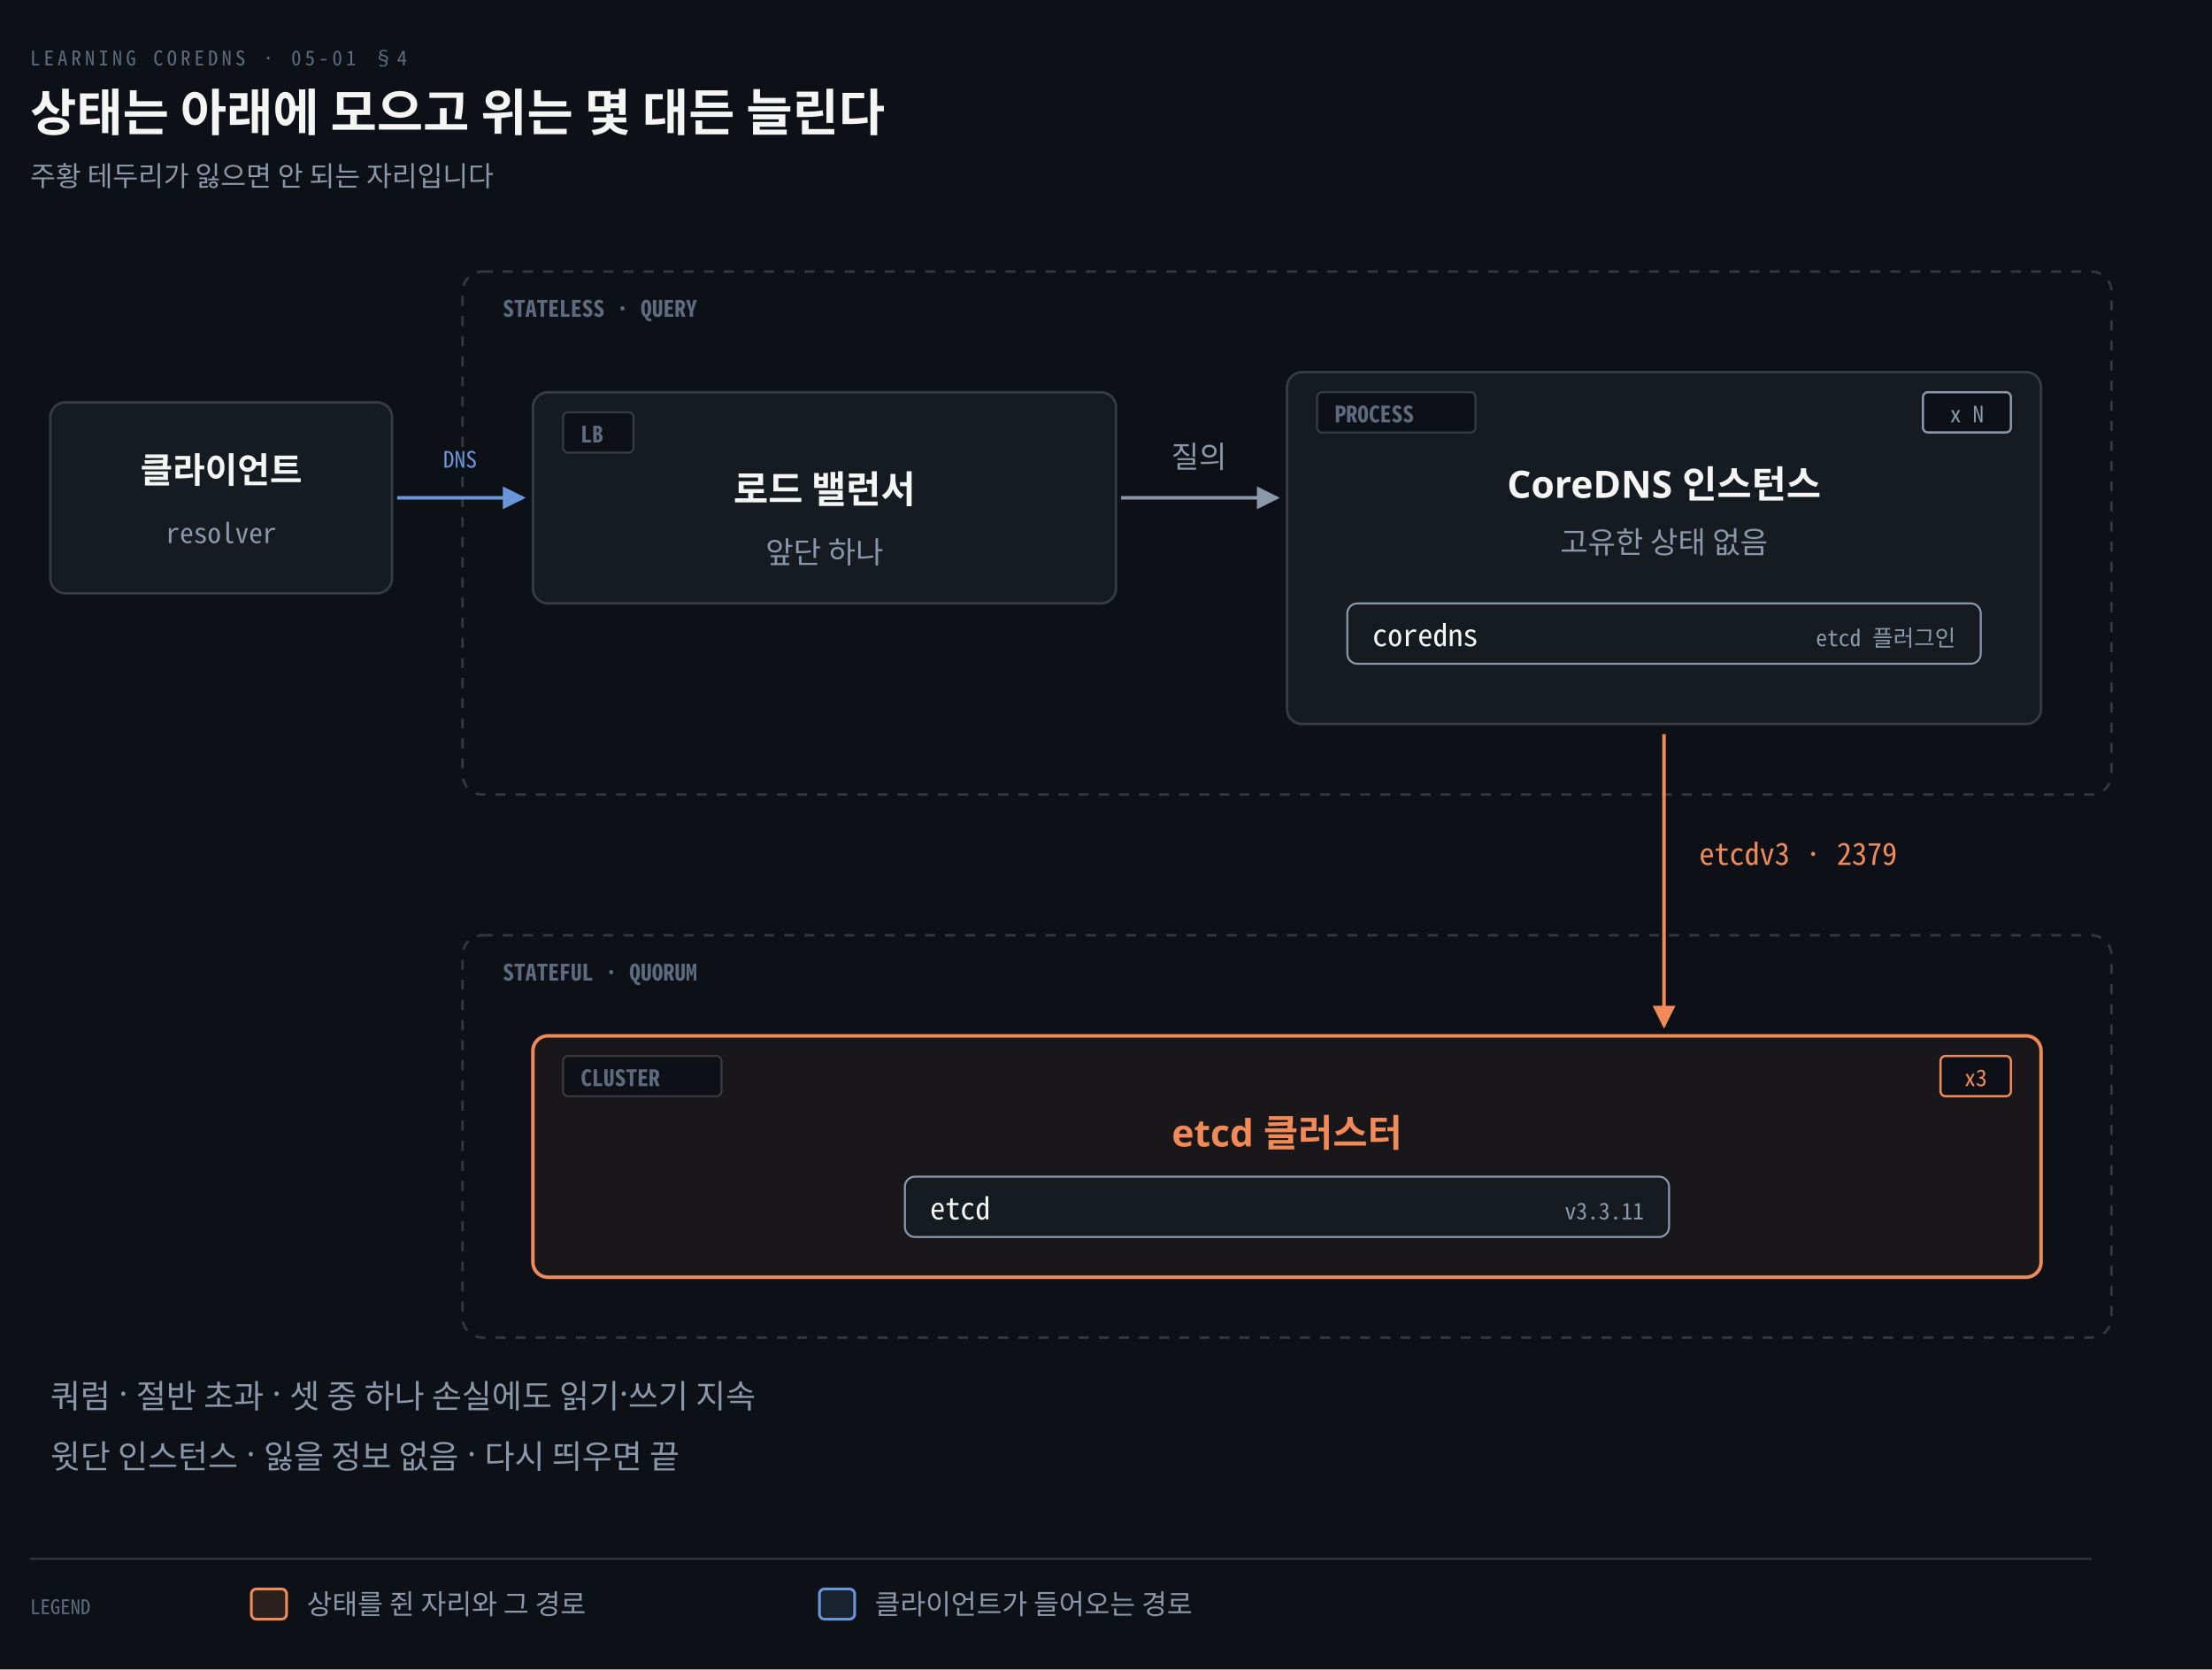
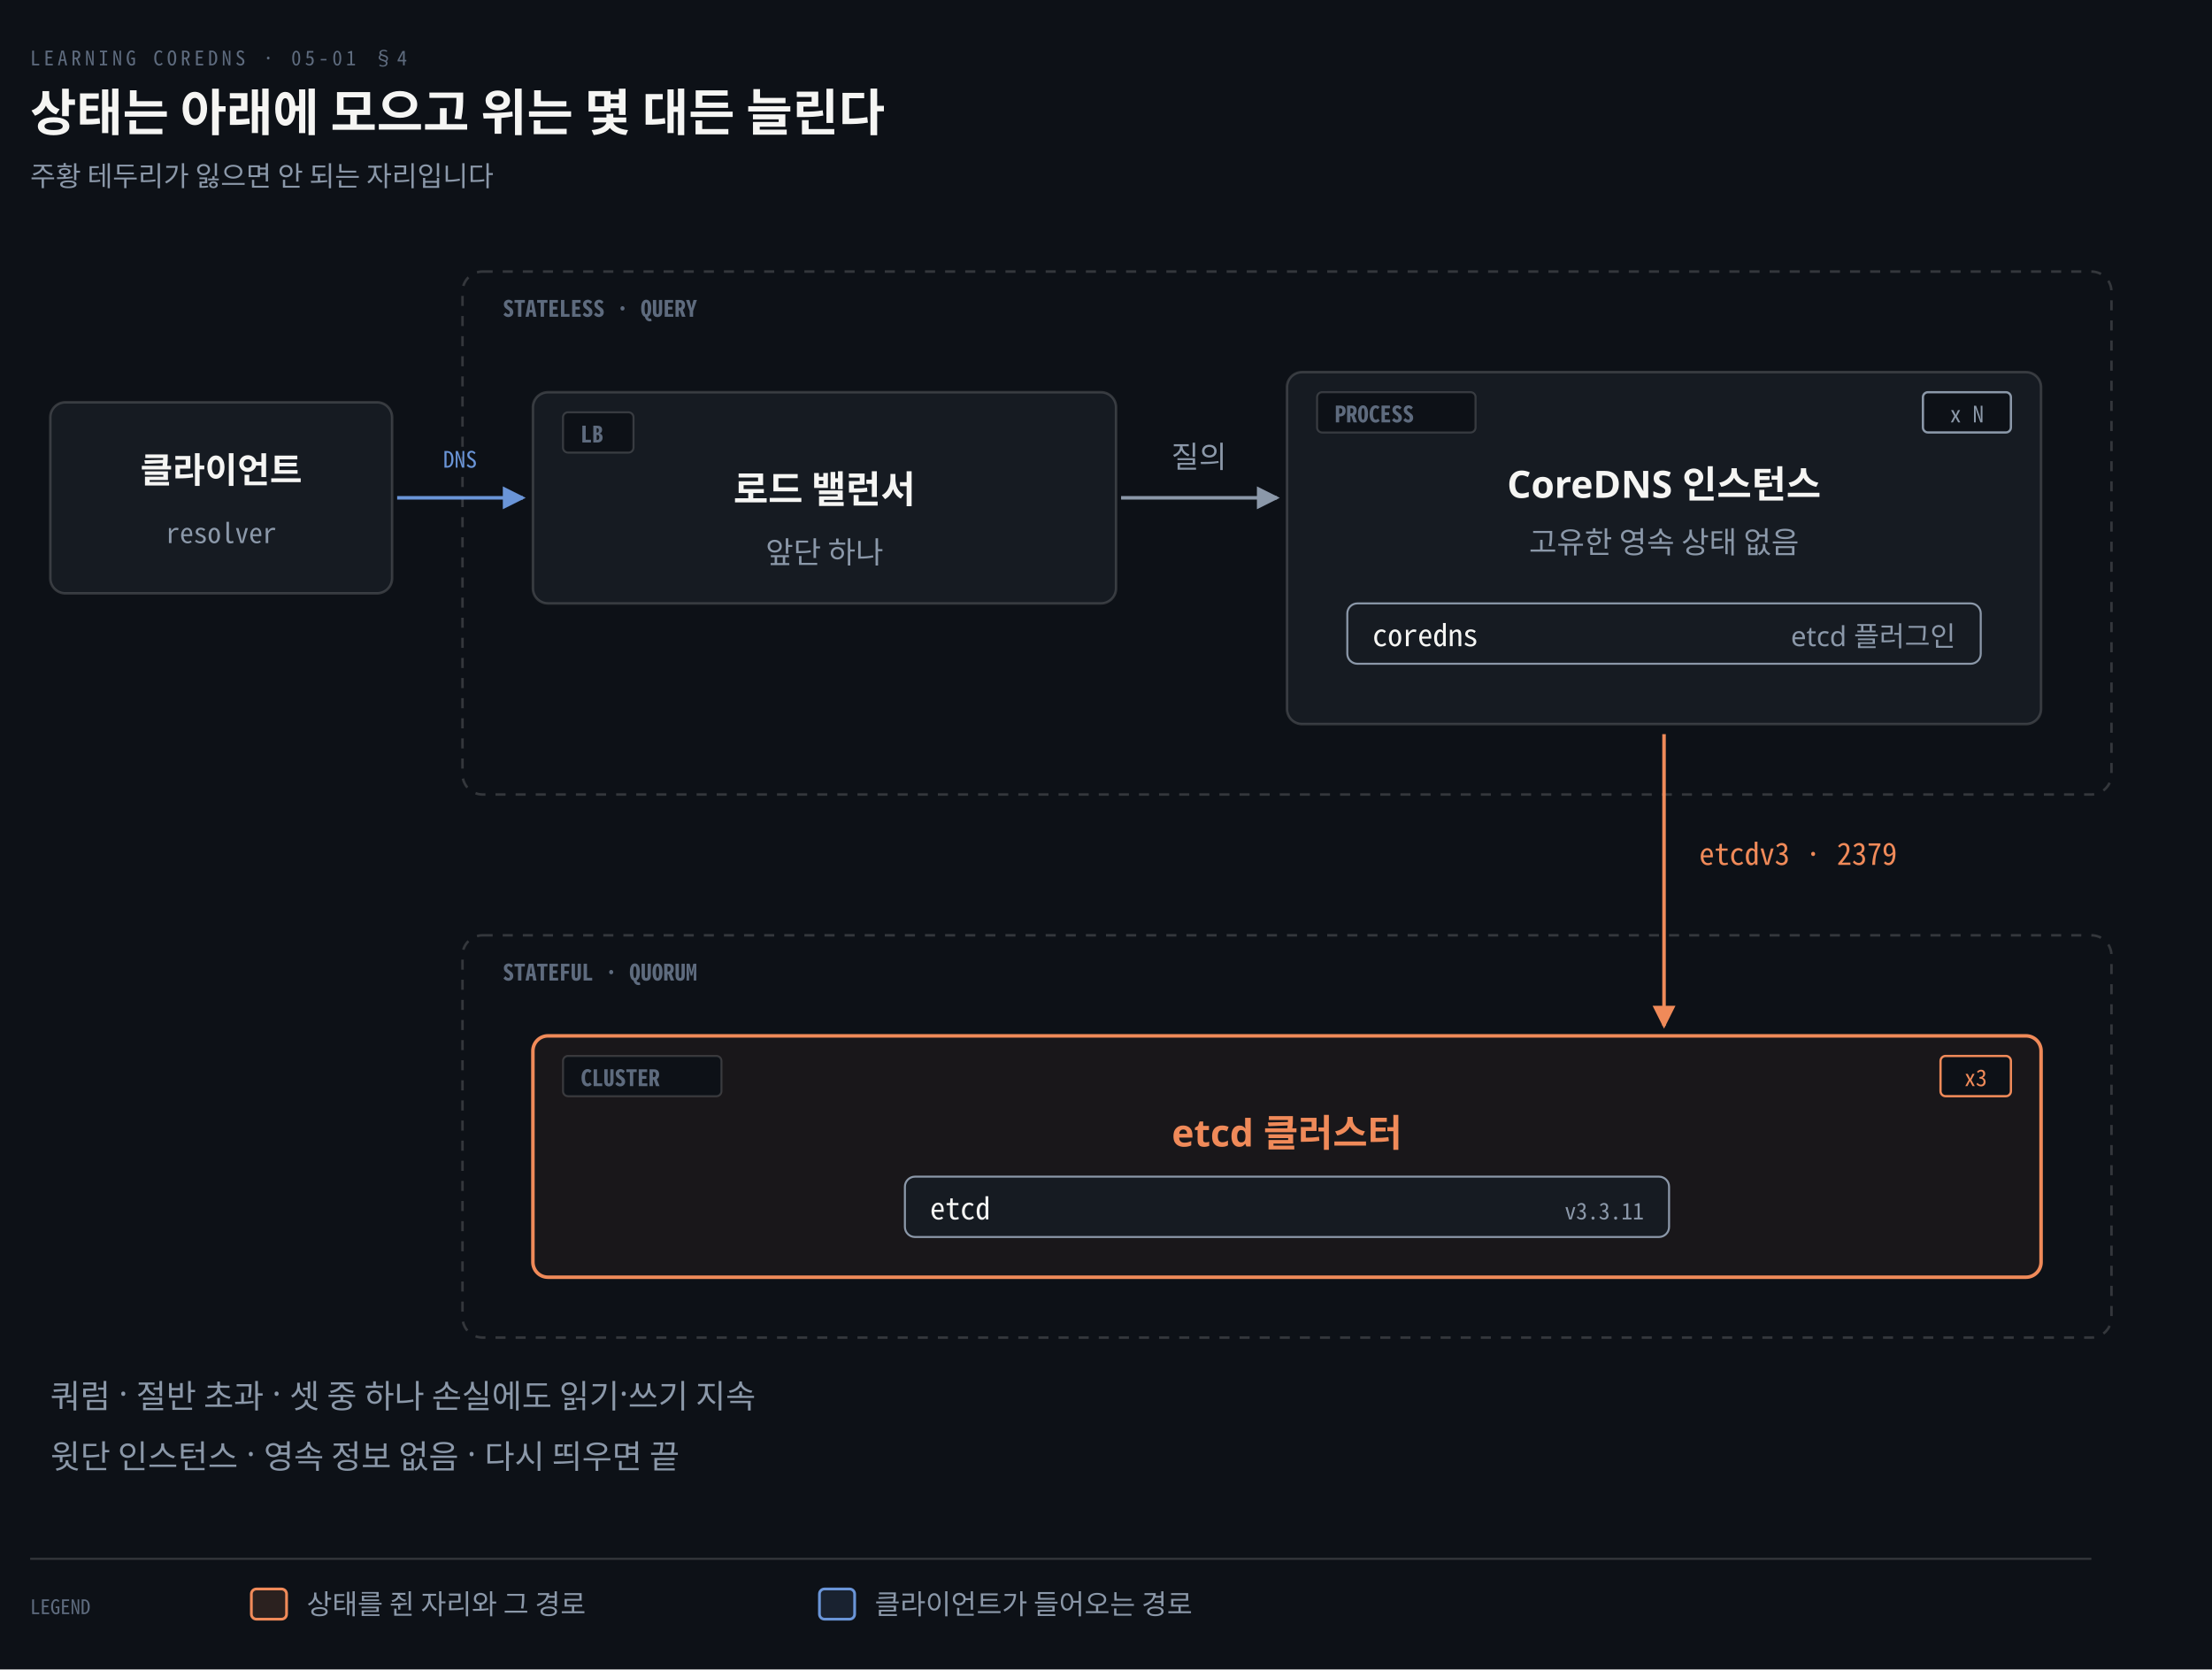
<svg xmlns="http://www.w3.org/2000/svg" viewBox="0 0 880 664" width="100%" role="img" aria-labelledby="dt dd">
  <defs>
    <marker id="ar" viewBox="0 0 8 8" refX="7" refY="4" markerWidth="6.5" markerHeight="6.5" orient="auto">
      <path d="M0 0 L8 4 L0 8 z" fill="#8B98A9" />
    </marker>
    <marker id="ok" viewBox="0 0 8 8" refX="7" refY="4" markerWidth="6.5" markerHeight="6.5" orient="auto">
      <path d="M0 0 L8 4 L0 8 z" fill="#3FB98C" />
    </marker>
    <marker id="warn" viewBox="0 0 8 8" refX="7" refY="4" markerWidth="6.5" markerHeight="6.5" orient="auto">
      <path d="M0 0 L8 4 L0 8 z" fill="#E3B341" />
    </marker>
    <marker id="bad" viewBox="0 0 8 8" refX="7" refY="4" markerWidth="6.5" markerHeight="6.5" orient="auto">
      <path d="M0 0 L8 4 L0 8 z" fill="#F0616D" />
    </marker>
    <marker id="info" viewBox="0 0 8 8" refX="7" refY="4" markerWidth="6.5" markerHeight="6.5" orient="auto">
      <path d="M0 0 L8 4 L0 8 z" fill="#6A95D8" />
    </marker>
    <marker id="acc" viewBox="0 0 8 8" refX="7" refY="4" markerWidth="6.5" markerHeight="6.5" orient="auto">
      <path d="M0 0 L8 4 L0 8 z" fill="#F08A59" />
    </marker>
    <marker id="soft" viewBox="0 0 8 8" refX="7" refY="4" markerWidth="6.5" markerHeight="6.5" orient="auto">
      <path d="M0 0 L8 4 L0 8 z" fill="#5E6B7E" />
    </marker>
  </defs>
  <rect width="880" height="664" fill="#0D1117" />
  <text x="12" y="26" font-family="'Geist Mono','Noto Sans Mono CJK KR',monospace" font-size="8" letter-spacing="0.18em" fill="#5E6B7E">LEARNING COREDNS · 05-01 §4</text>
  <text x="12" y="52" font-family="'Geist','Apple SD Gothic Neo','Noto Sans KR','Malgun Gothic',sans-serif" font-size="20" font-weight="600" fill="#F5F5F3">상태는 아래에 모으고 위는 몇 대든 늘린다</text>
  <text x="12" y="74" font-family="'Geist','Apple SD Gothic Neo','Noto Sans KR','Malgun Gothic',sans-serif" font-size="11" fill="#8B98A9">주황 테두리가 잃으면 안 되는 자리입니다</text>
  <rect x="184" y="108" width="656" height="208" rx="8" fill="#0D1117" stroke="rgba(191,192,192,0.22)" stroke-width="1.0" stroke-dasharray="4 4" />
  <text x="200" y="126" text-anchor="start" font-family="'Geist Mono','Noto Sans Mono CJK KR',monospace" font-size="9" font-weight="600" fill="#5E6B7E">STATELESS · QUERY</text>
  <rect x="184" y="372" width="656" height="160" rx="8" fill="#0D1117" stroke="rgba(191,192,192,0.22)" stroke-width="1.0" stroke-dasharray="4 4" />
  <text x="200" y="390" text-anchor="start" font-family="'Geist Mono','Noto Sans Mono CJK KR',monospace" font-size="9" font-weight="600" fill="#5E6B7E">STATEFUL · QUORUM</text>
  <rect x="20" y="160" width="136" height="76" rx="6" fill="#161B22" stroke="rgba(191,192,192,0.22)" stroke-width="1.0" />
  <text x="88" y="192" text-anchor="middle" font-family="'Geist','Apple SD Gothic Neo','Noto Sans KR','Malgun Gothic',sans-serif" font-size="14" font-weight="600" fill="#F5F5F3">클라이언트</text>
  <text x="88" y="216" text-anchor="middle" font-family="'Geist Mono','Noto Sans Mono CJK KR',monospace" font-size="11" font-weight="400" fill="#8B98A9">resolver</text>
  <rect x="212" y="156" width="232" height="84" rx="6" fill="#161B22" stroke="rgba(191,192,192,0.22)" stroke-width="1.0" />
  <rect x="224" y="164" width="28" height="16" rx="2" fill="#0D1117" stroke="rgba(191,192,192,0.22)" stroke-width="0.8" />
  <text x="231" y="176" text-anchor="start" font-family="'Geist Mono','Noto Sans Mono CJK KR',monospace" font-size="9" font-weight="600" fill="#5E6B7E">LB</text>
  <text x="328" y="200" text-anchor="middle" font-family="'Geist','Apple SD Gothic Neo','Noto Sans KR','Malgun Gothic',sans-serif" font-size="15" font-weight="600" fill="#F5F5F3">로드 밸런서</text>
  <text x="328" y="224" text-anchor="middle" font-family="'Geist','Apple SD Gothic Neo','Noto Sans KR','Malgun Gothic',sans-serif" font-size="12" font-weight="400" fill="#8B98A9">앞단 하나</text>
  <rect x="512" y="148" width="300" height="140" rx="6" fill="#161B22" stroke="rgba(191,192,192,0.22)" stroke-width="1.0" />
  <rect x="524" y="156" width="63" height="16" rx="2" fill="#0D1117" stroke="rgba(191,192,192,0.22)" stroke-width="0.8" />
  <text x="531" y="168" text-anchor="start" font-family="'Geist Mono','Noto Sans Mono CJK KR',monospace" font-size="9" font-weight="600" fill="#5E6B7E">PROCESS</text>
  <rect x="765" y="156" width="35" height="16" rx="2" fill="#0D1117" stroke="#8B98A9" stroke-width="0.9" />
  <text x="782.5" y="168" text-anchor="middle" font-family="'Geist Mono','Noto Sans Mono CJK KR',monospace" font-size="9" font-weight="400" fill="#8B98A9">x N</text>
  <text x="662" y="198" text-anchor="middle" font-family="'Geist','Apple SD Gothic Neo','Noto Sans KR','Malgun Gothic',sans-serif" font-size="15" font-weight="600" fill="#F5F5F3">CoreDNS 인스턴스</text>
-   <text x="662" y="220" text-anchor="middle" font-family="'Geist','Apple SD Gothic Neo','Noto Sans KR','Malgun Gothic',sans-serif" font-size="12" font-weight="400" fill="#8B98A9">고유한 상태 없음</text>
+   <text x="662" y="220" text-anchor="middle" font-family="'Geist','Apple SD Gothic Neo','Noto Sans KR','Malgun Gothic',sans-serif" font-size="12" font-weight="400" fill="#8B98A9">고유한 영속 상태 없음</text>
  <rect x="536" y="240" width="252" height="24" rx="4" fill="#161B22" stroke="#8B98A9" stroke-width="0.8" />
  <text x="546" y="257" text-anchor="start" font-family="'Geist Mono','Noto Sans Mono CJK KR',monospace" font-size="12" font-weight="400" fill="#F5F5F3">coredns</text>
-   <text x="778" y="257" text-anchor="end" font-family="'Geist Mono','Noto Sans Mono CJK KR',monospace" font-size="9" font-weight="400" fill="#8B98A9">etcd 플러그인</text>
+   <text x="778" y="257" text-anchor="end" font-family="'Geist','Apple SD Gothic Neo','Noto Sans KR','Malgun Gothic',sans-serif" font-size="11" font-weight="400" fill="#8B98A9">etcd 플러그인</text>
  <rect x="212" y="412" width="600" height="96" rx="6" fill="#F08A590E" stroke="#F08A59" stroke-width="1.4" />
  <rect x="224" y="420" width="63" height="16" rx="2" fill="#0D1117" stroke="rgba(191,192,192,0.22)" stroke-width="0.8" />
  <text x="231" y="432" text-anchor="start" font-family="'Geist Mono','Noto Sans Mono CJK KR',monospace" font-size="9" font-weight="600" fill="#5E6B7E">CLUSTER</text>
  <rect x="772" y="420" width="28" height="16" rx="2" fill="#0D1117" stroke="#F08A59" stroke-width="0.9" />
  <text x="786.0" y="432" text-anchor="middle" font-family="'Geist Mono','Noto Sans Mono CJK KR',monospace" font-size="9" font-weight="400" fill="#F08A59">x3</text>
  <text x="512" y="456" text-anchor="middle" font-family="'Geist','Apple SD Gothic Neo','Noto Sans KR','Malgun Gothic',sans-serif" font-size="15" font-weight="600" fill="#F08A59">etcd 클러스터</text>
  <rect x="360" y="468" width="304" height="24" rx="4" fill="#161B22" stroke="#8B98A9" stroke-width="0.8" />
  <text x="370" y="485" text-anchor="start" font-family="'Geist Mono','Noto Sans Mono CJK KR',monospace" font-size="12" font-weight="400" fill="#F5F5F3">etcd</text>
  <text x="654" y="485" text-anchor="end" font-family="'Geist Mono','Noto Sans Mono CJK KR',monospace" font-size="9" font-weight="400" fill="#8B98A9">v3.3.11</text>
  <path d="M 158 198 L 208 198" fill="none" stroke="#6A95D8" stroke-width="1.4" marker-end="url(#info)" />
  <text x="183" y="186" text-anchor="middle" font-family="'Geist Mono','Noto Sans Mono CJK KR',monospace" font-size="9" font-weight="400" fill="#6A95D8">DNS</text>
  <path d="M 446 198 L 508 198" fill="none" stroke="#8B98A9" stroke-width="1.4" marker-end="url(#ar)" />
  <text x="477" y="186" text-anchor="middle" font-family="'Geist','Apple SD Gothic Neo','Noto Sans KR','Malgun Gothic',sans-serif" font-size="12" font-weight="400" fill="#8B98A9">질의</text>
  <path d="M 662 292 L 662 408" fill="none" stroke="#F08A59" stroke-width="1.4" marker-end="url(#acc)" />
  <text x="676" y="344" text-anchor="start" font-family="'Geist Mono','Noto Sans Mono CJK KR',monospace" font-size="12" font-weight="400" fill="#F08A59">etcdv3 · 2379</text>
  <text x="20" y="560" text-anchor="start" font-family="'Geist','Apple SD Gothic Neo','Noto Sans KR','Malgun Gothic',sans-serif" font-size="13" font-weight="400" fill="#8B98A9">쿼럼 · 절반 초과 · 셋 중 하나 손실에도 읽기·쓰기 지속</text>
-   <text x="20" y="584" text-anchor="start" font-family="'Geist','Apple SD Gothic Neo','Noto Sans KR','Malgun Gothic',sans-serif" font-size="13" font-weight="400" fill="#8B98A9">윗단 인스턴스 · 잃을 정보 없음 · 다시 띄우면 끝</text>
+   <text x="20" y="584" text-anchor="start" font-family="'Geist','Apple SD Gothic Neo','Noto Sans KR','Malgun Gothic',sans-serif" font-size="13" font-weight="400" fill="#8B98A9">윗단 인스턴스 · 영속 정보 없음 · 다시 띄우면 끝</text>
  <line x1="12" y1="620" x2="832" y2="620" stroke="rgba(191,192,192,0.22)" stroke-width="0.8" />
  <text x="12" y="642" text-anchor="start" font-family="'Geist Mono','Noto Sans Mono CJK KR',monospace" font-size="8" font-weight="400" fill="#5E6B7E">LEGEND</text>
  <rect x="100" y="632" width="14" height="12" rx="2" fill="#F08A5922" stroke="#F08A59" stroke-width="1.1" />
  <text x="122" y="642" text-anchor="start" font-family="'Geist','Apple SD Gothic Neo','Noto Sans KR','Malgun Gothic',sans-serif" font-size="11" font-weight="400" fill="#8B98A9">상태를 쥔 자리와 그 경로</text>
  <rect x="326" y="632" width="14" height="12" rx="2" fill="#6A95D822" stroke="#6A95D8" stroke-width="1.1" />
  <text x="348" y="642" text-anchor="start" font-family="'Geist','Apple SD Gothic Neo','Noto Sans KR','Malgun Gothic',sans-serif" font-size="11" font-weight="400" fill="#8B98A9">클라이언트가 들어오는 경로</text>
</svg>
